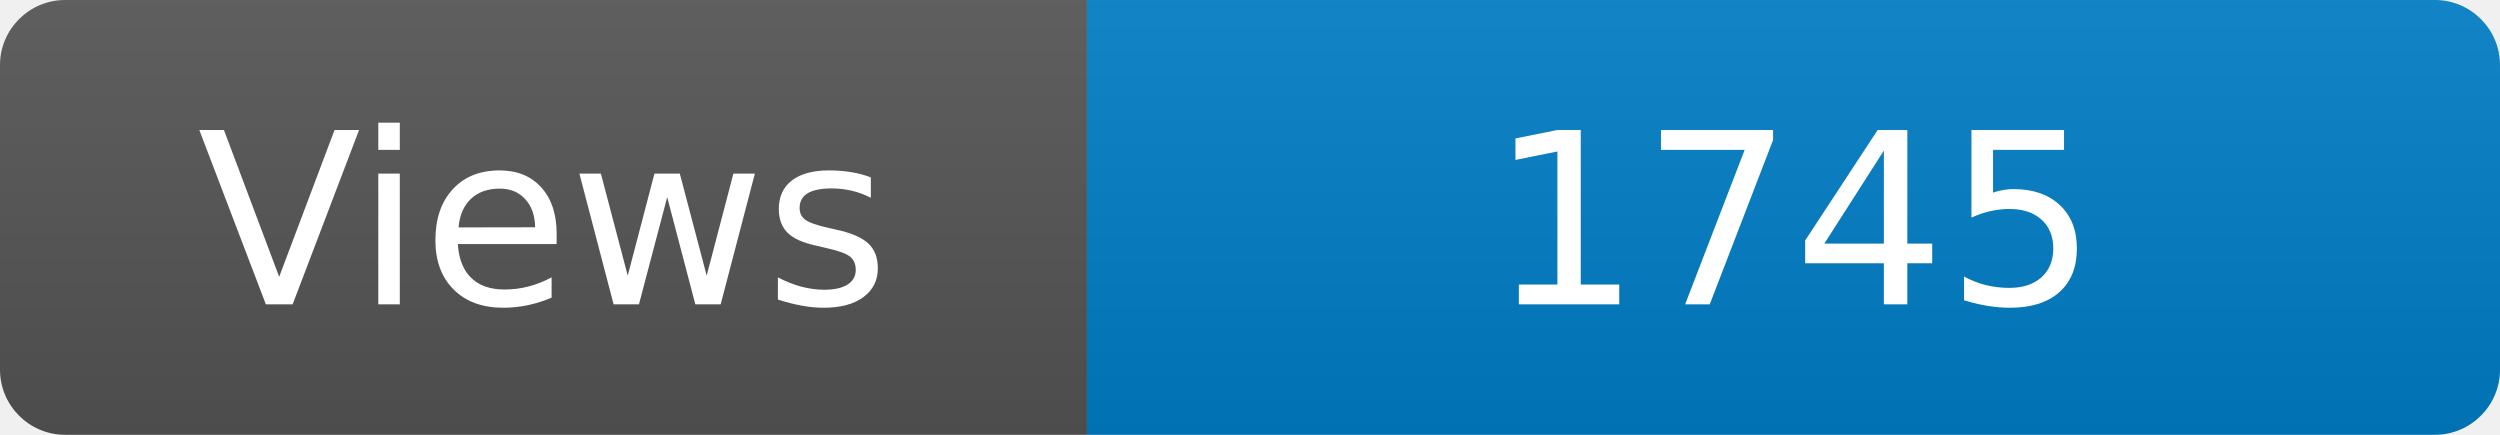
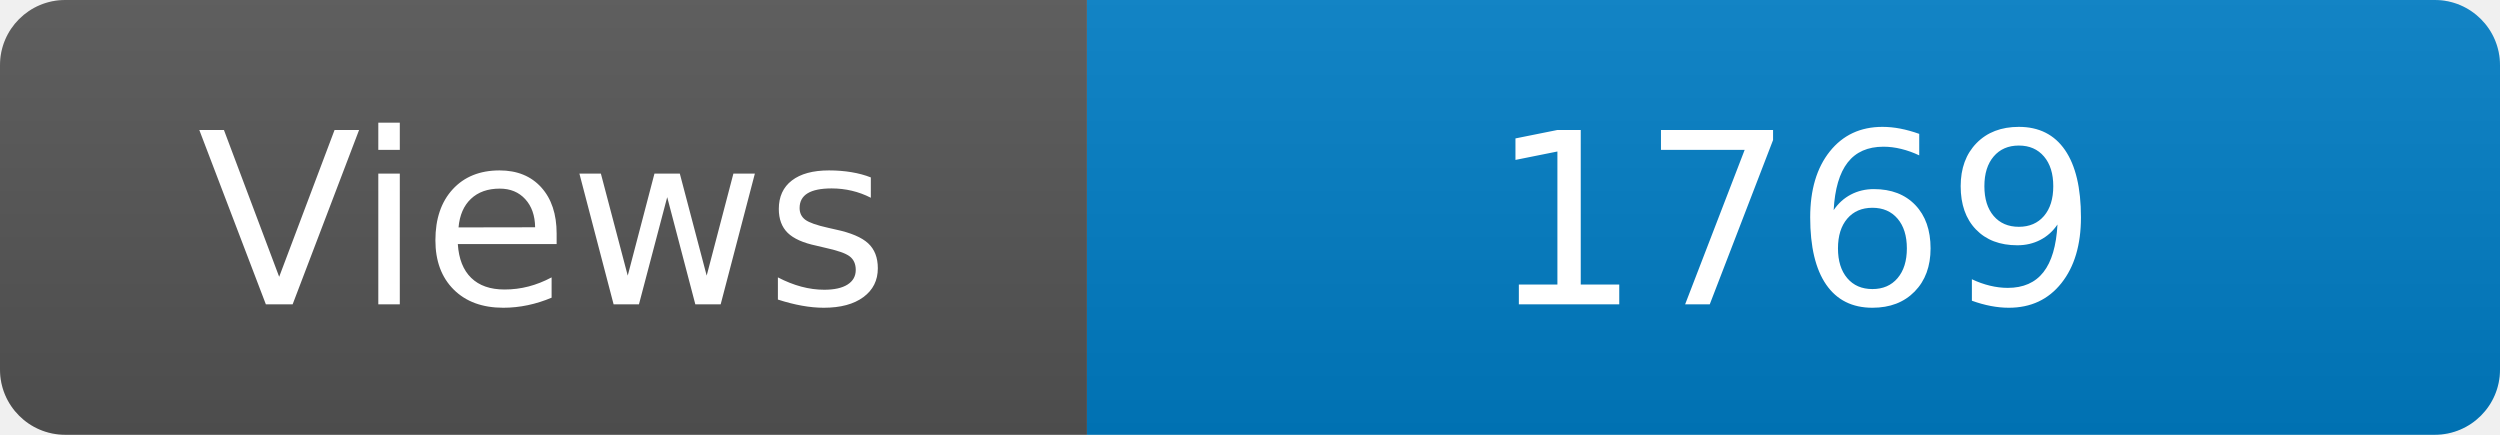
<svg xmlns="http://www.w3.org/2000/svg" width="115" height="20" role="img" aria-label="Maintained?: yes">
  <linearGradient id="s" x2="0" y2="100%">
    <stop offset="0" stop-color="#bbb" stop-opacity=".1" />
    <stop offset="1" stop-opacity=".1" />
  </linearGradient>
  <clipPath id="r">
    <rect width="115" height="20" rx="3" fill="#fff" />
  </clipPath>
  <g clip-path="url(#r)">
    <rect width="50" height="20" fill="#555" />
    <rect x="50" width="160" height="20" fill="#007ec6" />
    <rect width="115" height="20" fill="url(#s)" />
  </g>
  <g fill="#fff" text-anchor="middle" font-family="Verdana,Geneva,DejaVu Sans,sans-serif" font-size="110">
    <text x="250" y="140" transform="scale(.1)" fill="#fff">Views</text>
-     <text x="825" y="140" transform="scale(.1)" fill="#fff">1745</text>
+     <text x="825" y="140" transform="scale(.1)" fill="#fff">1769</text>
  </g>
</svg>
